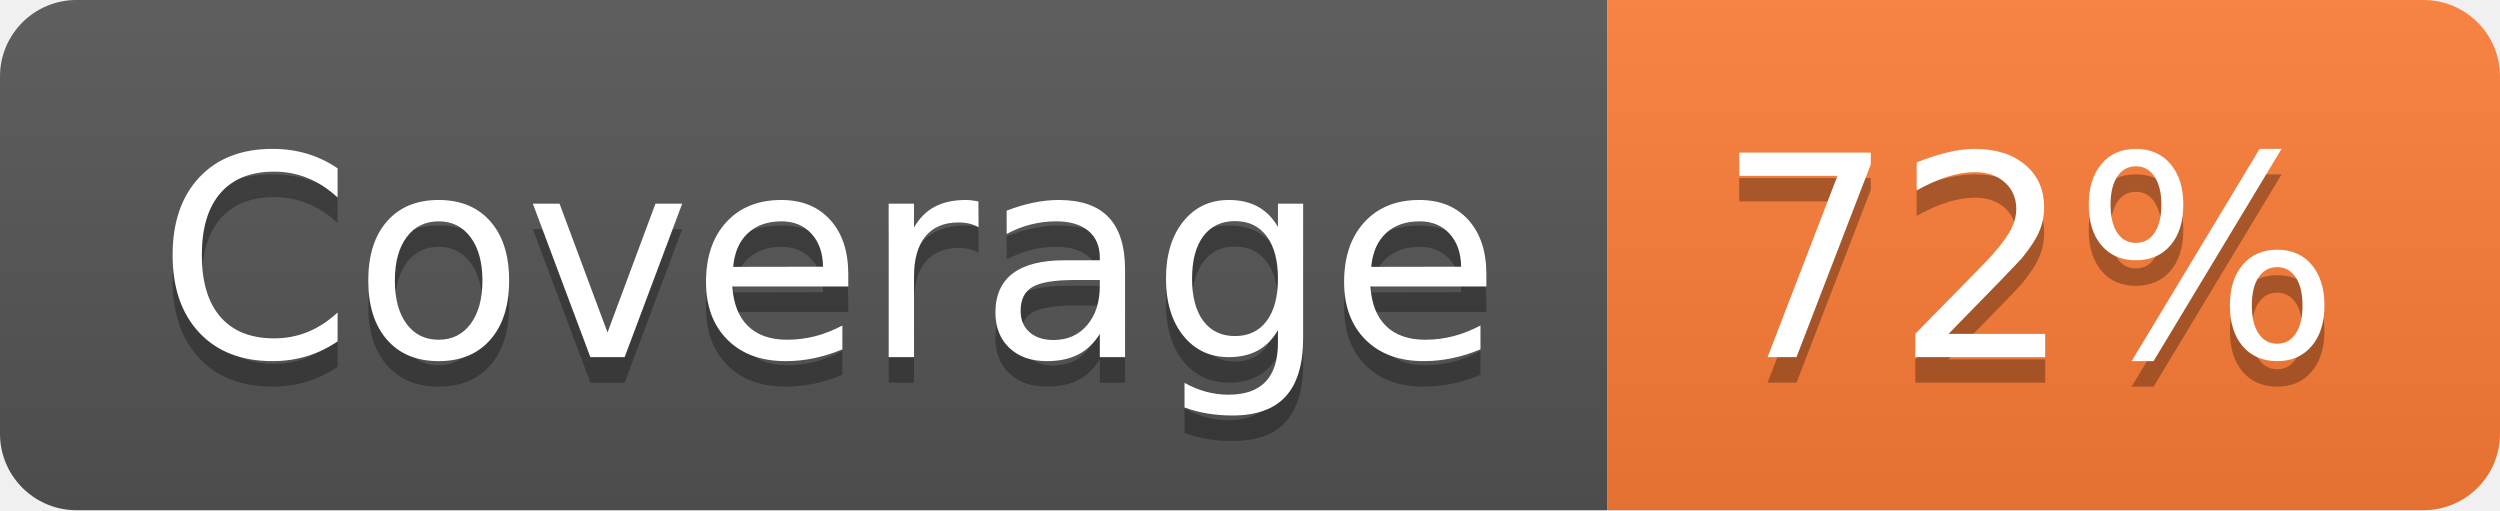
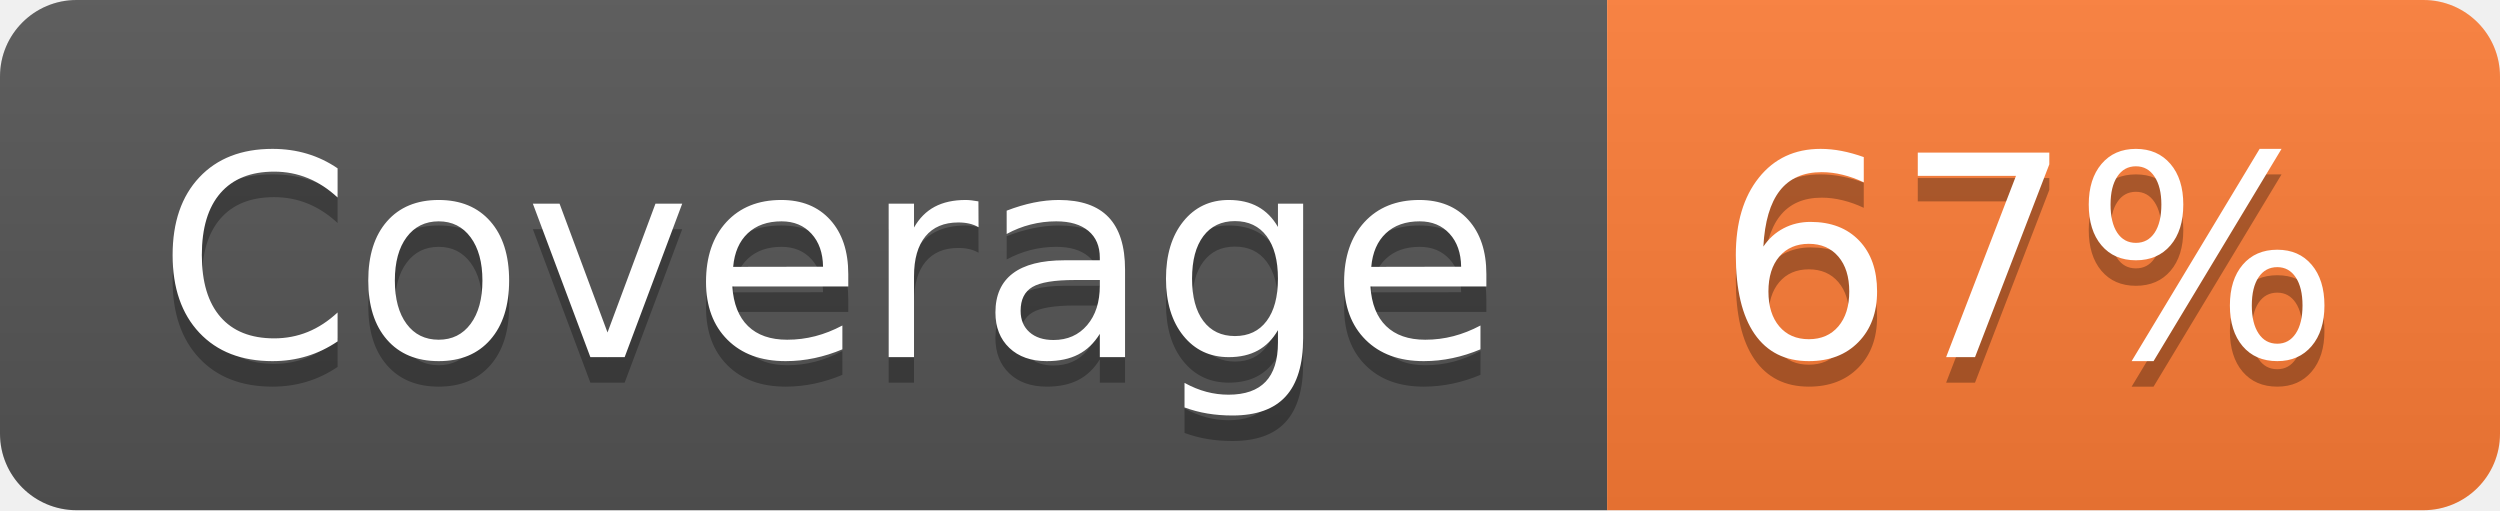
- <svg xmlns="http://www.w3.org/2000/svg" width="98" height="20" role="img" aria-label="Coverage: 72%">
+ <svg xmlns="http://www.w3.org/2000/svg" width="98" height="20" role="img" aria-label="Coverage: 67%">
  <linearGradient id="s" x2="0" y2="100%">
    <stop offset="0" stop-color="#bbb" stop-opacity=".1" />
    <stop offset="1" stop-opacity=".1" />
  </linearGradient>
  <clipPath id="r">
    <rect width="98" height="20" rx="3" fill="#fff" />
  </clipPath>
  <g clip-path="url(#r)">
    <rect width="63" height="20" fill="#555" />
    <rect x="63" width="35" height="20" fill="#fe7d37" />
    <rect width="98" height="20" fill="url(#s)" />
  </g>
  <g fill="#fff" text-anchor="middle" font-family="Verdana,Geneva,DejaVu Sans,sans-serif" text-rendering="geometricPrecision" font-size="110">
    <text aria-hidden="true" x="325" y="150" fill="#010101" fill-opacity=".3" transform="scale(.1)" textLength="530">Coverage</text>
    <text x="325" y="140" transform="scale(.1)" fill="#fff" textLength="530">Coverage</text>
-     <text aria-hidden="true" x="795" y="150" fill="#010101" fill-opacity=".3" transform="scale(.1)" textLength="250">72%</text>
-     <text x="795" y="140" transform="scale(.1)" fill="#fff" textLength="250">72%</text>
+     <text aria-hidden="true" x="795" y="150" fill="#010101" fill-opacity=".3" transform="scale(.1)" textLength="250">67%</text>
+     <text x="795" y="140" transform="scale(.1)" fill="#fff" textLength="250">67%</text>
  </g>
</svg>
